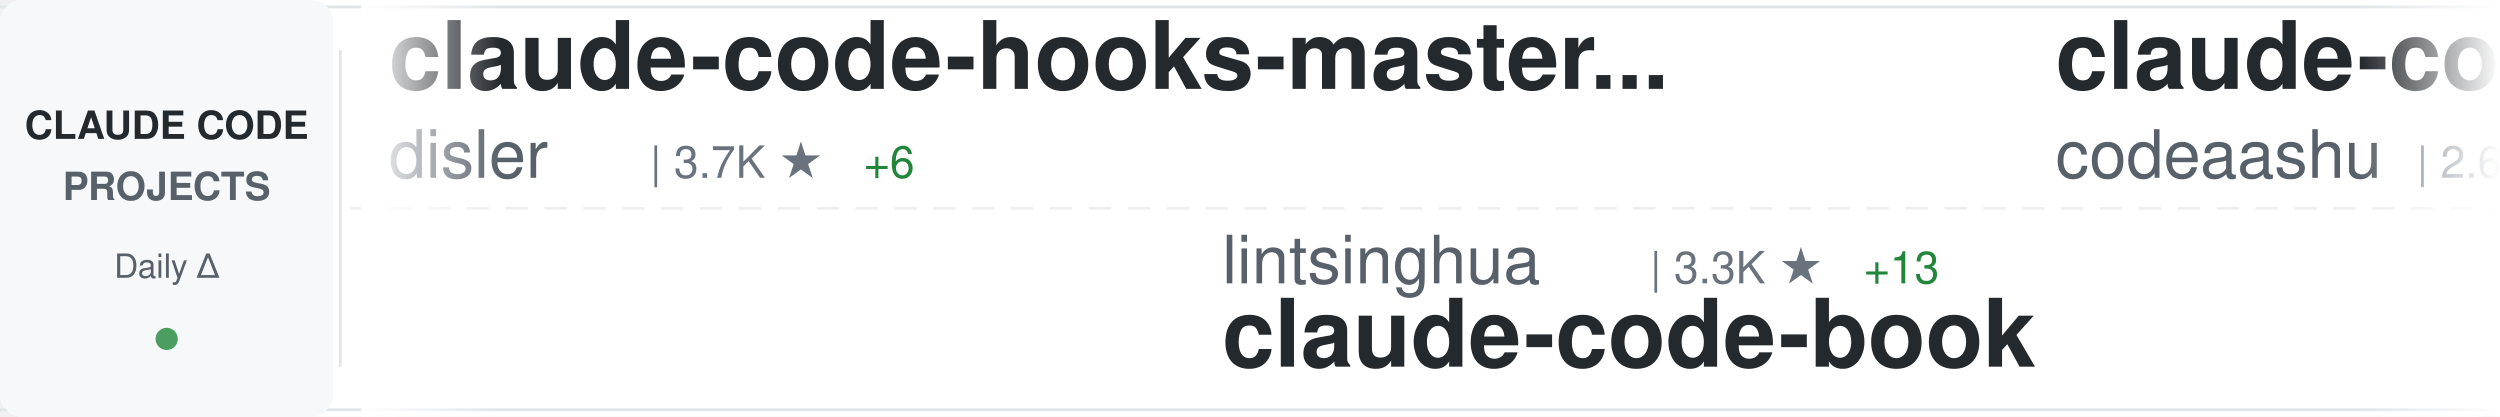
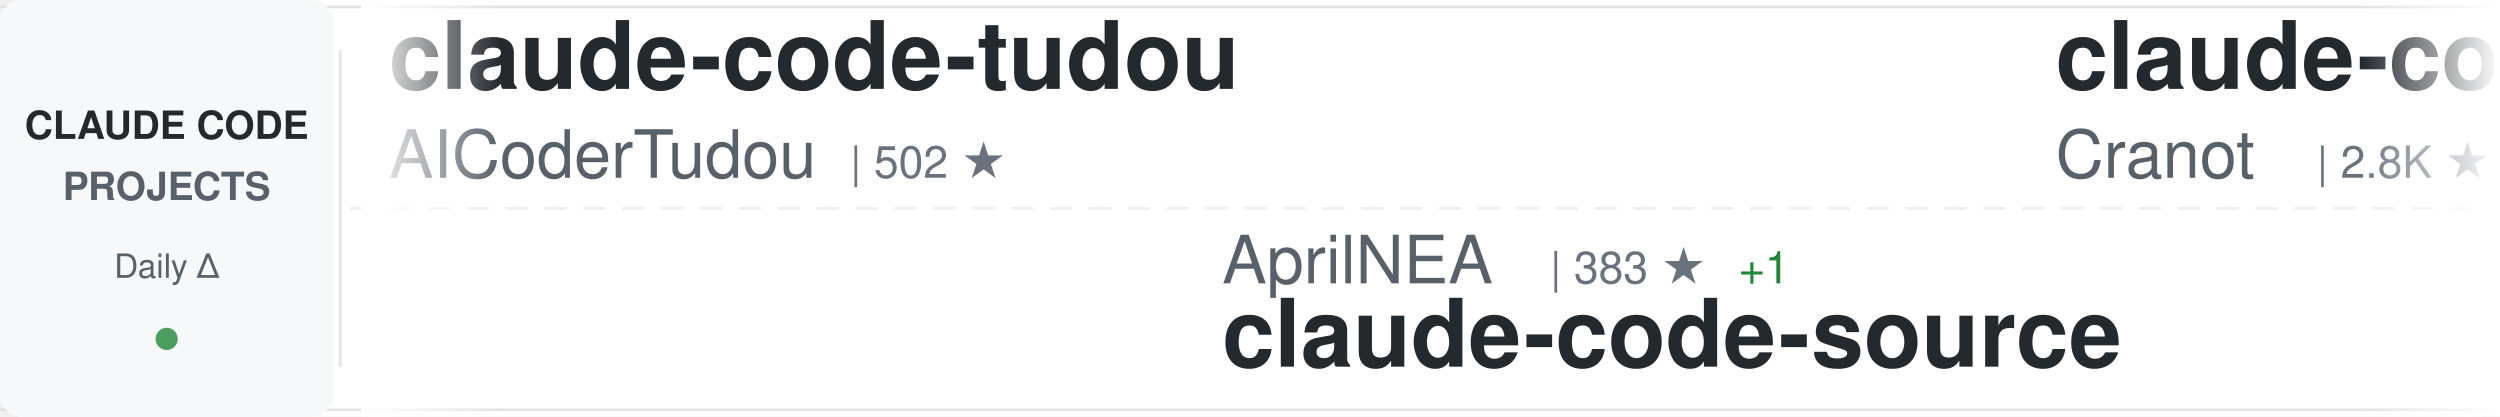
<svg xmlns="http://www.w3.org/2000/svg" width="900" height="150">
  <defs>
    <linearGradient id="awesomeLeftFade" x1="0%" y1="0%" x2="100%" y2="0%">
      <stop offset="0%" style="stop-color:#ffffff;stop-opacity:1" />
      <stop offset="100%" style="stop-color:#ffffff;stop-opacity:0" />
    </linearGradient>
    <linearGradient id="awesomeRightFade" x1="0%" y1="0%" x2="100%" y2="0%">
      <stop offset="0%" style="stop-color:#ffffff;stop-opacity:0" />
      <stop offset="100%" style="stop-color:#ffffff;stop-opacity:1" />
    </linearGradient>
  </defs>
  <rect width="900" height="150" fill="#ffffff" rx="8" />
  <rect x="0" y="2" width="900" height="1" fill="#e1e4e8" />
  <rect x="0" y="147" width="900" height="1" fill="#e1e4e8" />
  <line x1="0" y1="75" x2="900" y2="75" stroke="#e1e4e8" stroke-width="1" stroke-dasharray="8 6" opacity="0.6" />
  <rect x="0" y="0" width="120" height="150" fill="#f6f8fa" rx="8" />
  <text x="60" y="50" font-family="-apple-system, BlinkMacSystemFont, 'Segoe UI', Helvetica, Arial, sans-serif" font-size="14" font-weight="600" fill="#24292e" text-anchor="middle">CLAUDE CODE</text>
  <text x="60" y="72" font-family="-apple-system, BlinkMacSystemFont, 'Segoe UI', Helvetica, Arial, sans-serif" font-size="14" font-weight="600" fill="#586069" text-anchor="middle">PROJECTS</text>
  <text x="60" y="100" font-family="-apple-system, BlinkMacSystemFont, 'Segoe UI', Helvetica, Arial, sans-serif" font-size="12" font-weight="500" fill="#586069" text-anchor="middle">Daily Δ</text>
  <circle cx="60" cy="122" r="4" fill="#22863a" opacity="0.8" />
  <rect x="122" y="18" width="1" height="114" fill="#e1e4e8" />
  <clipPath id="awesomeTickerClip">
    <rect x="130" y="0" width="770" height="150" />
  </clipPath>
  <g clip-path="url(#awesomeTickerClip)">
    <g id="awesomeTickerItems">
      <animateTransform attributeName="transform" attributeType="XML" type="translate" from="0 0" to="-3000 0" dur="54s" repeatCount="indefinite" />
      <g transform="translate(0, 0)">
-         <text x="140" y="32" font-family="-apple-system, BlinkMacSystemFont, 'Segoe UI', Helvetica, Arial, sans-serif" font-size="34" font-weight="600" fill="#24292e">claude-code-hooks-master...</text>
-         <text x="140" y="64" font-family="-apple-system, BlinkMacSystemFont, 'Segoe UI', Helvetica, Arial, sans-serif" font-size="24" font-weight="400" fill="#586069">disler</text>
-         <text x="234" y="64" font-family="-apple-system, BlinkMacSystemFont, 'Segoe UI', Helvetica, Arial, sans-serif" font-size="16" font-weight="500" fill="#6a737d">| 3.7K ★</text>
-         <text x="311" y="64" font-family="-apple-system, BlinkMacSystemFont, 'Segoe UI', Helvetica, Arial, sans-serif" font-size="16" font-weight="500" fill="#22863a"> +6</text>
+         <text x="140" y="32" font-family="-apple-system, BlinkMacSystemFont, 'Segoe UI', Helvetica, Arial, sans-serif" font-size="34" font-weight="600" fill="#24292e">claude-code-tudou</text>
+         <text x="140" y="64" font-family="-apple-system, BlinkMacSystemFont, 'Segoe UI', Helvetica, Arial, sans-serif" font-size="24" font-weight="400" fill="#586069">AICoderTudou</text>
+         <text x="306" y="64" font-family="-apple-system, BlinkMacSystemFont, 'Segoe UI', Helvetica, Arial, sans-serif" font-size="16" font-weight="500" fill="#6a737d">| 502 ★</text>
      </g>
      <g transform="translate(300, 0)">
-         <text x="140" y="102" font-family="-apple-system, BlinkMacSystemFont, 'Segoe UI', Helvetica, Arial, sans-serif" font-size="24" font-weight="400" fill="#586069">lintsinghua</text>
-         <text x="294" y="102" font-family="-apple-system, BlinkMacSystemFont, 'Segoe UI', Helvetica, Arial, sans-serif" font-size="16" font-weight="500" fill="#6a737d">| 3.3K ★</text>
-         <text x="371" y="102" font-family="-apple-system, BlinkMacSystemFont, 'Segoe UI', Helvetica, Arial, sans-serif" font-size="16" font-weight="500" fill="#22863a"> +13</text>
-         <text x="140" y="132" font-family="-apple-system, BlinkMacSystemFont, 'Segoe UI', Helvetica, Arial, sans-serif" font-size="34" font-weight="600" fill="#24292e">claude-code-book</text>
+         <text x="140" y="102" font-family="-apple-system, BlinkMacSystemFont, 'Segoe UI', Helvetica, Arial, sans-serif" font-size="24" font-weight="400" fill="#586069">AprilNEA</text>
+         <text x="258" y="102" font-family="-apple-system, BlinkMacSystemFont, 'Segoe UI', Helvetica, Arial, sans-serif" font-size="16" font-weight="500" fill="#6a737d">| 383 ★</text>
+         <text x="326" y="102" font-family="-apple-system, BlinkMacSystemFont, 'Segoe UI', Helvetica, Arial, sans-serif" font-size="16" font-weight="500" fill="#22863a"> +1</text>
+         <text x="140" y="132" font-family="-apple-system, BlinkMacSystemFont, 'Segoe UI', Helvetica, Arial, sans-serif" font-size="34" font-weight="600" fill="#24292e">claude-code-source</text>
      </g>
      <g transform="translate(600, 0)">
-         <text x="140" y="32" font-family="-apple-system, BlinkMacSystemFont, 'Segoe UI', Helvetica, Arial, sans-serif" font-size="34" font-weight="600" fill="#24292e">claude-code</text>
-         <text x="140" y="64" font-family="-apple-system, BlinkMacSystemFont, 'Segoe UI', Helvetica, Arial, sans-serif" font-size="24" font-weight="400" fill="#586069">codeaashu</text>
-         <text x="270" y="64" font-family="-apple-system, BlinkMacSystemFont, 'Segoe UI', Helvetica, Arial, sans-serif" font-size="16" font-weight="500" fill="#6a737d">| 2.6K ★</text>
-         <text x="347" y="64" font-family="-apple-system, BlinkMacSystemFont, 'Segoe UI', Helvetica, Arial, sans-serif" font-size="16" font-weight="500" fill="#22863a"> +19</text>
+         <text x="140" y="32" font-family="-apple-system, BlinkMacSystemFont, 'Segoe UI', Helvetica, Arial, sans-serif" font-size="34" font-weight="600" fill="#24292e">claude-code-guide</text>
+         <text x="140" y="64" font-family="-apple-system, BlinkMacSystemFont, 'Segoe UI', Helvetica, Arial, sans-serif" font-size="24" font-weight="400" fill="#586069">Cranot</text>
+         <text x="234" y="64" font-family="-apple-system, BlinkMacSystemFont, 'Segoe UI', Helvetica, Arial, sans-serif" font-size="16" font-weight="500" fill="#6a737d">| 2.8K ★</text>
+         <text x="311" y="64" font-family="-apple-system, BlinkMacSystemFont, 'Segoe UI', Helvetica, Arial, sans-serif" font-size="16" font-weight="500" fill="#22863a"> +15</text>
      </g>
      <g transform="translate(900, 0)">
-         <text x="140" y="102" font-family="-apple-system, BlinkMacSystemFont, 'Segoe UI', Helvetica, Arial, sans-serif" font-size="24" font-weight="400" fill="#586069">T-Lab-CUHKSZ</text>
-         <text x="306" y="102" font-family="-apple-system, BlinkMacSystemFont, 'Segoe UI', Helvetica, Arial, sans-serif" font-size="16" font-weight="500" fill="#6a737d">| 311 ★</text>
-         <text x="140" y="132" font-family="-apple-system, BlinkMacSystemFont, 'Segoe UI', Helvetica, Arial, sans-serif" font-size="34" font-weight="600" fill="#24292e">claude-code</text>
+         <text x="140" y="102" font-family="-apple-system, BlinkMacSystemFont, 'Segoe UI', Helvetica, Arial, sans-serif" font-size="24" font-weight="400" fill="#586069">catlog22</text>
+         <text x="258" y="102" font-family="-apple-system, BlinkMacSystemFont, 'Segoe UI', Helvetica, Arial, sans-serif" font-size="16" font-weight="500" fill="#6a737d">| 2.0K ★</text>
+         <text x="335" y="102" font-family="-apple-system, BlinkMacSystemFont, 'Segoe UI', Helvetica, Arial, sans-serif" font-size="16" font-weight="500" fill="#22863a"> +5</text>
+         <text x="140" y="132" font-family="-apple-system, BlinkMacSystemFont, 'Segoe UI', Helvetica, Arial, sans-serif" font-size="34" font-weight="600" fill="#24292e">Claude-Code-Workflow</text>
      </g>
      <g transform="translate(1200, 0)">
-         <text x="140" y="32" font-family="-apple-system, BlinkMacSystemFont, 'Segoe UI', Helvetica, Arial, sans-serif" font-size="34" font-weight="600" fill="#24292e">claude-code-spec-workflo...</text>
-         <text x="140" y="64" font-family="-apple-system, BlinkMacSystemFont, 'Segoe UI', Helvetica, Arial, sans-serif" font-size="24" font-weight="400" fill="#586069">Pimzino</text>
-         <text x="246" y="64" font-family="-apple-system, BlinkMacSystemFont, 'Segoe UI', Helvetica, Arial, sans-serif" font-size="16" font-weight="500" fill="#6a737d">| 3.7K ★</text>
-         <text x="323" y="64" font-family="-apple-system, BlinkMacSystemFont, 'Segoe UI', Helvetica, Arial, sans-serif" font-size="16" font-weight="500" fill="#22863a"> +1</text>
+         <text x="140" y="32" font-family="-apple-system, BlinkMacSystemFont, 'Segoe UI', Helvetica, Arial, sans-serif" font-size="34" font-weight="600" fill="#24292e">ralph</text>
+         <text x="140" y="64" font-family="-apple-system, BlinkMacSystemFont, 'Segoe UI', Helvetica, Arial, sans-serif" font-size="24" font-weight="400" fill="#586069">snarktank</text>
+         <text x="270" y="64" font-family="-apple-system, BlinkMacSystemFont, 'Segoe UI', Helvetica, Arial, sans-serif" font-size="16" font-weight="500" fill="#6a737d">| 19.2K ★</text>
+         <text x="356" y="64" font-family="-apple-system, BlinkMacSystemFont, 'Segoe UI', Helvetica, Arial, sans-serif" font-size="16" font-weight="500" fill="#22863a"> +45</text>
      </g>
      <g transform="translate(1500, 0)">
-         <text x="140" y="102" font-family="-apple-system, BlinkMacSystemFont, 'Segoe UI', Helvetica, Arial, sans-serif" font-size="24" font-weight="400" fill="#586069">luyao618</text>
-         <text x="258" y="102" font-family="-apple-system, BlinkMacSystemFont, 'Segoe UI', Helvetica, Arial, sans-serif" font-size="16" font-weight="500" fill="#6a737d">| 1.4K ★</text>
-         <text x="335" y="102" font-family="-apple-system, BlinkMacSystemFont, 'Segoe UI', Helvetica, Arial, sans-serif" font-size="16" font-weight="500" fill="#22863a"> +5</text>
-         <text x="140" y="132" font-family="-apple-system, BlinkMacSystemFont, 'Segoe UI', Helvetica, Arial, sans-serif" font-size="34" font-weight="600" fill="#24292e">Claude-Code-Source-Study</text>
-       </g>
-       <g transform="translate(1800, 0)">
-         <text x="140" y="32" font-family="-apple-system, BlinkMacSystemFont, 'Segoe UI', Helvetica, Arial, sans-serif" font-size="34" font-weight="600" fill="#24292e">collection-claude-code-s...</text>
-         <text x="140" y="64" font-family="-apple-system, BlinkMacSystemFont, 'Segoe UI', Helvetica, Arial, sans-serif" font-size="24" font-weight="400" fill="#586069">chauncygu</text>
-         <text x="270" y="64" font-family="-apple-system, BlinkMacSystemFont, 'Segoe UI', Helvetica, Arial, sans-serif" font-size="16" font-weight="500" fill="#6a737d">| 2.5K ★</text>
-         <text x="347" y="64" font-family="-apple-system, BlinkMacSystemFont, 'Segoe UI', Helvetica, Arial, sans-serif" font-size="16" font-weight="500" fill="#22863a"> +8</text>
-       </g>
-       <g transform="translate(2100, 0)">
        <text x="140" y="102" font-family="-apple-system, BlinkMacSystemFont, 'Segoe UI', Helvetica, Arial, sans-serif" font-size="24" font-weight="400" fill="#586069">carlvellotti</text>
        <text x="306" y="102" font-family="-apple-system, BlinkMacSystemFont, 'Segoe UI', Helvetica, Arial, sans-serif" font-size="16" font-weight="500" fill="#6a737d">| 2.0K ★</text>
        <text x="383" y="102" font-family="-apple-system, BlinkMacSystemFont, 'Segoe UI', Helvetica, Arial, sans-serif" font-size="16" font-weight="500" fill="#22863a"> +3</text>
        <text x="140" y="132" font-family="-apple-system, BlinkMacSystemFont, 'Segoe UI', Helvetica, Arial, sans-serif" font-size="34" font-weight="600" fill="#24292e">claude-code-pm-course</text>
      </g>
+       <g transform="translate(1800, 0)">
+         <text x="140" y="32" font-family="-apple-system, BlinkMacSystemFont, 'Segoe UI', Helvetica, Arial, sans-serif" font-size="34" font-weight="600" fill="#24292e">learn-claude-code</text>
+         <text x="140" y="64" font-family="-apple-system, BlinkMacSystemFont, 'Segoe UI', Helvetica, Arial, sans-serif" font-size="24" font-weight="400" fill="#586069">shareAI-lab</text>
+         <text x="294" y="64" font-family="-apple-system, BlinkMacSystemFont, 'Segoe UI', Helvetica, Arial, sans-serif" font-size="16" font-weight="500" fill="#6a737d">| 61.3K ★</text>
+         <text x="380" y="64" font-family="-apple-system, BlinkMacSystemFont, 'Segoe UI', Helvetica, Arial, sans-serif" font-size="16" font-weight="500" fill="#22863a"> +214</text>
+       </g>
+       <g transform="translate(2100, 0)">
+         <text x="140" y="102" font-family="-apple-system, BlinkMacSystemFont, 'Segoe UI', Helvetica, Arial, sans-serif" font-size="24" font-weight="400" fill="#586069">musistudio</text>
+         <text x="282" y="102" font-family="-apple-system, BlinkMacSystemFont, 'Segoe UI', Helvetica, Arial, sans-serif" font-size="16" font-weight="500" fill="#6a737d">| 34.1K ★</text>
+         <text x="368" y="102" font-family="-apple-system, BlinkMacSystemFont, 'Segoe UI', Helvetica, Arial, sans-serif" font-size="16" font-weight="500" fill="#22863a"> +28</text>
+         <text x="140" y="132" font-family="-apple-system, BlinkMacSystemFont, 'Segoe UI', Helvetica, Arial, sans-serif" font-size="34" font-weight="600" fill="#24292e">claude-code-router</text>
+       </g>
      <g transform="translate(2400, 0)">
-         <text x="140" y="32" font-family="-apple-system, BlinkMacSystemFont, 'Segoe UI', Helvetica, Arial, sans-serif" font-size="34" font-weight="600" fill="#24292e">Claude-code</text>
-         <text x="140" y="64" font-family="-apple-system, BlinkMacSystemFont, 'Segoe UI', Helvetica, Arial, sans-serif" font-size="24" font-weight="400" fill="#586069">fazxes</text>
-         <text x="234" y="64" font-family="-apple-system, BlinkMacSystemFont, 'Segoe UI', Helvetica, Arial, sans-serif" font-size="16" font-weight="500" fill="#6a737d">| 216 ★</text>
+         <text x="140" y="32" font-family="-apple-system, BlinkMacSystemFont, 'Segoe UI', Helvetica, Arial, sans-serif" font-size="34" font-weight="600" fill="#24292e">how-claude-code-works</text>
+         <text x="140" y="64" font-family="-apple-system, BlinkMacSystemFont, 'Segoe UI', Helvetica, Arial, sans-serif" font-size="24" font-weight="400" fill="#586069">Windy3f3f3f3f</text>
+         <text x="318" y="64" font-family="-apple-system, BlinkMacSystemFont, 'Segoe UI', Helvetica, Arial, sans-serif" font-size="16" font-weight="500" fill="#6a737d">| 2.4K ★</text>
+         <text x="395" y="64" font-family="-apple-system, BlinkMacSystemFont, 'Segoe UI', Helvetica, Arial, sans-serif" font-size="16" font-weight="500" fill="#22863a"> +16</text>
      </g>
      <g transform="translate(2700, 0)">
+         <text x="140" y="102" font-family="-apple-system, BlinkMacSystemFont, 'Segoe UI', Helvetica, Arial, sans-serif" font-size="24" font-weight="400" fill="#586069">lorryjovens-hub</text>
+         <text x="342" y="102" font-family="-apple-system, BlinkMacSystemFont, 'Segoe UI', Helvetica, Arial, sans-serif" font-size="16" font-weight="500" fill="#6a737d">| 1.6K ★</text>
+         <text x="419" y="102" font-family="-apple-system, BlinkMacSystemFont, 'Segoe UI', Helvetica, Arial, sans-serif" font-size="16" font-weight="500" fill="#22863a"> +4</text>
+         <text x="140" y="132" font-family="-apple-system, BlinkMacSystemFont, 'Segoe UI', Helvetica, Arial, sans-serif" font-size="34" font-weight="600" fill="#24292e">claude-code-rust</text>
+       </g>
+       <g transform="translate(3000, 0)">
+         <text x="140" y="32" font-family="-apple-system, BlinkMacSystemFont, 'Segoe UI', Helvetica, Arial, sans-serif" font-size="34" font-weight="600" fill="#24292e">claude-code-tudou</text>
+         <text x="140" y="64" font-family="-apple-system, BlinkMacSystemFont, 'Segoe UI', Helvetica, Arial, sans-serif" font-size="24" font-weight="400" fill="#586069">AICoderTudou</text>
+         <text x="306" y="64" font-family="-apple-system, BlinkMacSystemFont, 'Segoe UI', Helvetica, Arial, sans-serif" font-size="16" font-weight="500" fill="#6a737d">| 502 ★</text>
+       </g>
+       <g transform="translate(3300, 0)">
        <text x="140" y="102" font-family="-apple-system, BlinkMacSystemFont, 'Segoe UI', Helvetica, Arial, sans-serif" font-size="24" font-weight="400" fill="#586069">AprilNEA</text>
        <text x="258" y="102" font-family="-apple-system, BlinkMacSystemFont, 'Segoe UI', Helvetica, Arial, sans-serif" font-size="16" font-weight="500" fill="#6a737d">| 383 ★</text>
        <text x="326" y="102" font-family="-apple-system, BlinkMacSystemFont, 'Segoe UI', Helvetica, Arial, sans-serif" font-size="16" font-weight="500" fill="#22863a"> +1</text>
        <text x="140" y="132" font-family="-apple-system, BlinkMacSystemFont, 'Segoe UI', Helvetica, Arial, sans-serif" font-size="34" font-weight="600" fill="#24292e">claude-code-source</text>
      </g>
-       <g transform="translate(3000, 0)">
-         <text x="140" y="32" font-family="-apple-system, BlinkMacSystemFont, 'Segoe UI', Helvetica, Arial, sans-serif" font-size="34" font-weight="600" fill="#24292e">claude-code-hooks-master...</text>
-         <text x="140" y="64" font-family="-apple-system, BlinkMacSystemFont, 'Segoe UI', Helvetica, Arial, sans-serif" font-size="24" font-weight="400" fill="#586069">disler</text>
-         <text x="234" y="64" font-family="-apple-system, BlinkMacSystemFont, 'Segoe UI', Helvetica, Arial, sans-serif" font-size="16" font-weight="500" fill="#6a737d">| 3.7K ★</text>
-         <text x="311" y="64" font-family="-apple-system, BlinkMacSystemFont, 'Segoe UI', Helvetica, Arial, sans-serif" font-size="16" font-weight="500" fill="#22863a"> +6</text>
-       </g>
-       <g transform="translate(3300, 0)">
-         <text x="140" y="102" font-family="-apple-system, BlinkMacSystemFont, 'Segoe UI', Helvetica, Arial, sans-serif" font-size="24" font-weight="400" fill="#586069">lintsinghua</text>
-         <text x="294" y="102" font-family="-apple-system, BlinkMacSystemFont, 'Segoe UI', Helvetica, Arial, sans-serif" font-size="16" font-weight="500" fill="#6a737d">| 3.3K ★</text>
-         <text x="371" y="102" font-family="-apple-system, BlinkMacSystemFont, 'Segoe UI', Helvetica, Arial, sans-serif" font-size="16" font-weight="500" fill="#22863a"> +13</text>
-         <text x="140" y="132" font-family="-apple-system, BlinkMacSystemFont, 'Segoe UI', Helvetica, Arial, sans-serif" font-size="34" font-weight="600" fill="#24292e">claude-code-book</text>
-       </g>
      <g transform="translate(3600, 0)">
-         <text x="140" y="32" font-family="-apple-system, BlinkMacSystemFont, 'Segoe UI', Helvetica, Arial, sans-serif" font-size="34" font-weight="600" fill="#24292e">claude-code</text>
-         <text x="140" y="64" font-family="-apple-system, BlinkMacSystemFont, 'Segoe UI', Helvetica, Arial, sans-serif" font-size="24" font-weight="400" fill="#586069">codeaashu</text>
-         <text x="270" y="64" font-family="-apple-system, BlinkMacSystemFont, 'Segoe UI', Helvetica, Arial, sans-serif" font-size="16" font-weight="500" fill="#6a737d">| 2.6K ★</text>
-         <text x="347" y="64" font-family="-apple-system, BlinkMacSystemFont, 'Segoe UI', Helvetica, Arial, sans-serif" font-size="16" font-weight="500" fill="#22863a"> +19</text>
+         <text x="140" y="32" font-family="-apple-system, BlinkMacSystemFont, 'Segoe UI', Helvetica, Arial, sans-serif" font-size="34" font-weight="600" fill="#24292e">claude-code-guide</text>
+         <text x="140" y="64" font-family="-apple-system, BlinkMacSystemFont, 'Segoe UI', Helvetica, Arial, sans-serif" font-size="24" font-weight="400" fill="#586069">Cranot</text>
+         <text x="234" y="64" font-family="-apple-system, BlinkMacSystemFont, 'Segoe UI', Helvetica, Arial, sans-serif" font-size="16" font-weight="500" fill="#6a737d">| 2.8K ★</text>
+         <text x="311" y="64" font-family="-apple-system, BlinkMacSystemFont, 'Segoe UI', Helvetica, Arial, sans-serif" font-size="16" font-weight="500" fill="#22863a"> +15</text>
      </g>
      <g transform="translate(3900, 0)">
-         <text x="140" y="102" font-family="-apple-system, BlinkMacSystemFont, 'Segoe UI', Helvetica, Arial, sans-serif" font-size="24" font-weight="400" fill="#586069">T-Lab-CUHKSZ</text>
-         <text x="306" y="102" font-family="-apple-system, BlinkMacSystemFont, 'Segoe UI', Helvetica, Arial, sans-serif" font-size="16" font-weight="500" fill="#6a737d">| 311 ★</text>
-         <text x="140" y="132" font-family="-apple-system, BlinkMacSystemFont, 'Segoe UI', Helvetica, Arial, sans-serif" font-size="34" font-weight="600" fill="#24292e">claude-code</text>
+         <text x="140" y="102" font-family="-apple-system, BlinkMacSystemFont, 'Segoe UI', Helvetica, Arial, sans-serif" font-size="24" font-weight="400" fill="#586069">catlog22</text>
+         <text x="258" y="102" font-family="-apple-system, BlinkMacSystemFont, 'Segoe UI', Helvetica, Arial, sans-serif" font-size="16" font-weight="500" fill="#6a737d">| 2.0K ★</text>
+         <text x="335" y="102" font-family="-apple-system, BlinkMacSystemFont, 'Segoe UI', Helvetica, Arial, sans-serif" font-size="16" font-weight="500" fill="#22863a"> +5</text>
+         <text x="140" y="132" font-family="-apple-system, BlinkMacSystemFont, 'Segoe UI', Helvetica, Arial, sans-serif" font-size="34" font-weight="600" fill="#24292e">Claude-Code-Workflow</text>
      </g>
    </g>
  </g>
  <rect x="130" y="0" width="50" height="150" fill="url(#awesomeLeftFade)" />
  <rect x="850" y="0" width="50" height="150" fill="url(#awesomeRightFade)" />
</svg>
